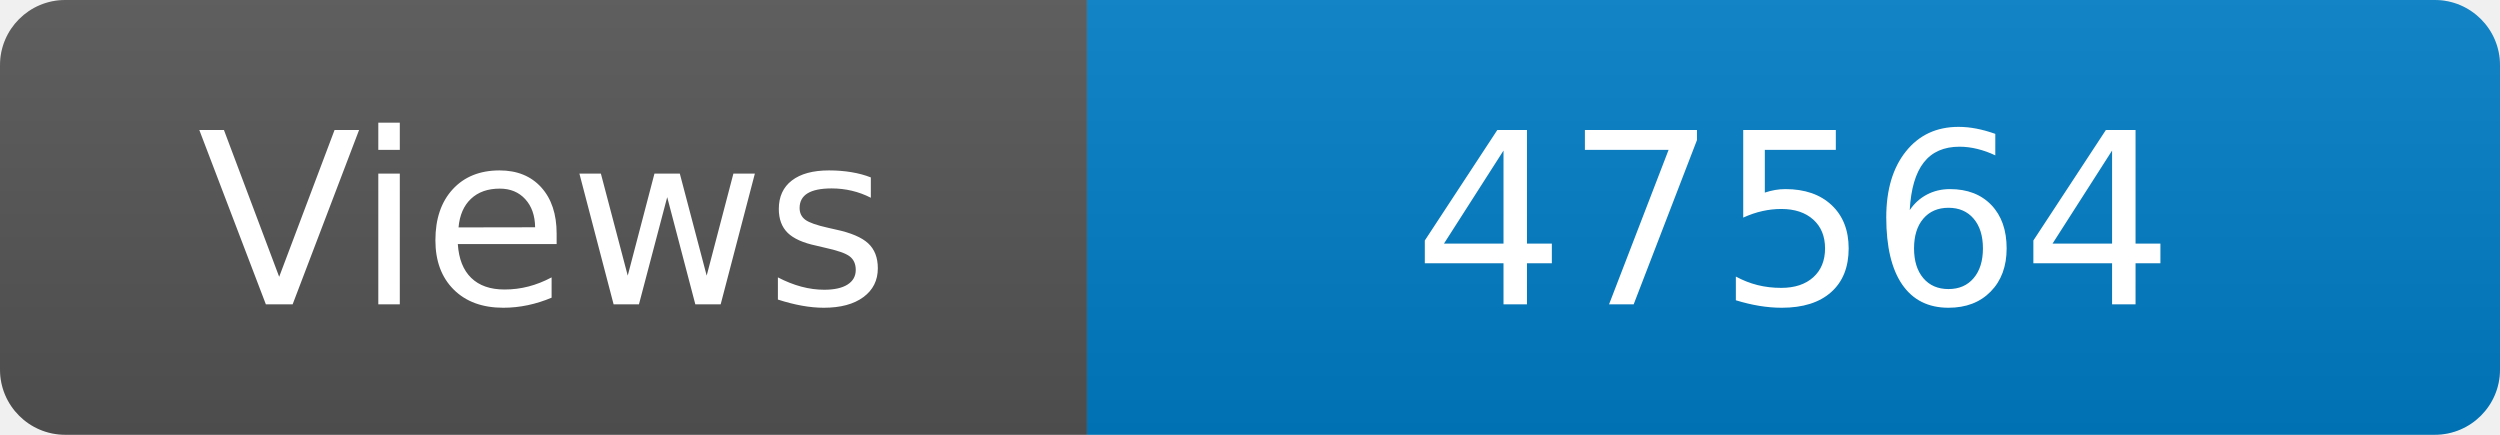
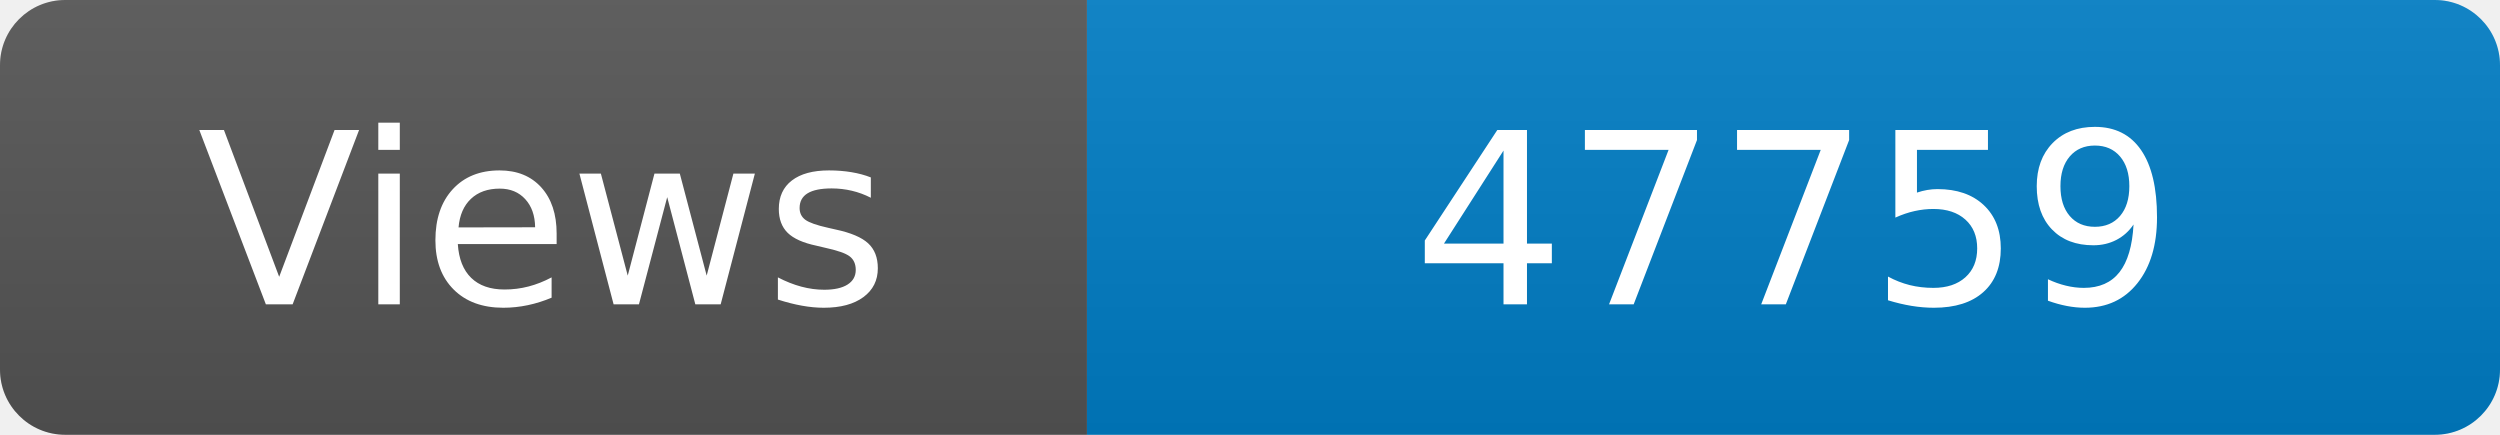
<svg xmlns="http://www.w3.org/2000/svg" width="115" height="20" role="img" aria-label="Maintained?: yes">
  <linearGradient id="s" x2="0" y2="100%">
    <stop offset="0" stop-color="#bbb" stop-opacity=".1" />
    <stop offset="1" stop-opacity=".1" />
  </linearGradient>
  <clipPath id="r">
    <rect width="115" height="20" rx="3" fill="#fff" />
  </clipPath>
  <g clip-path="url(#r)">
    <rect width="50" height="20" fill="#555" />
    <rect x="50" width="160" height="20" fill="#007ec6" />
    <rect width="115" height="20" fill="url(#s)" />
  </g>
  <g fill="#fff" text-anchor="middle" font-family="Verdana,Geneva,DejaVu Sans,sans-serif" font-size="110">
    <text x="250" y="140" transform="scale(.1)" fill="#fff">Views</text>
-     <text x="825" y="140" transform="scale(.1)" fill="#fff">47564</text>
+     <text x="825" y="140" transform="scale(.1)" fill="#fff">47759</text>
  </g>
</svg>
